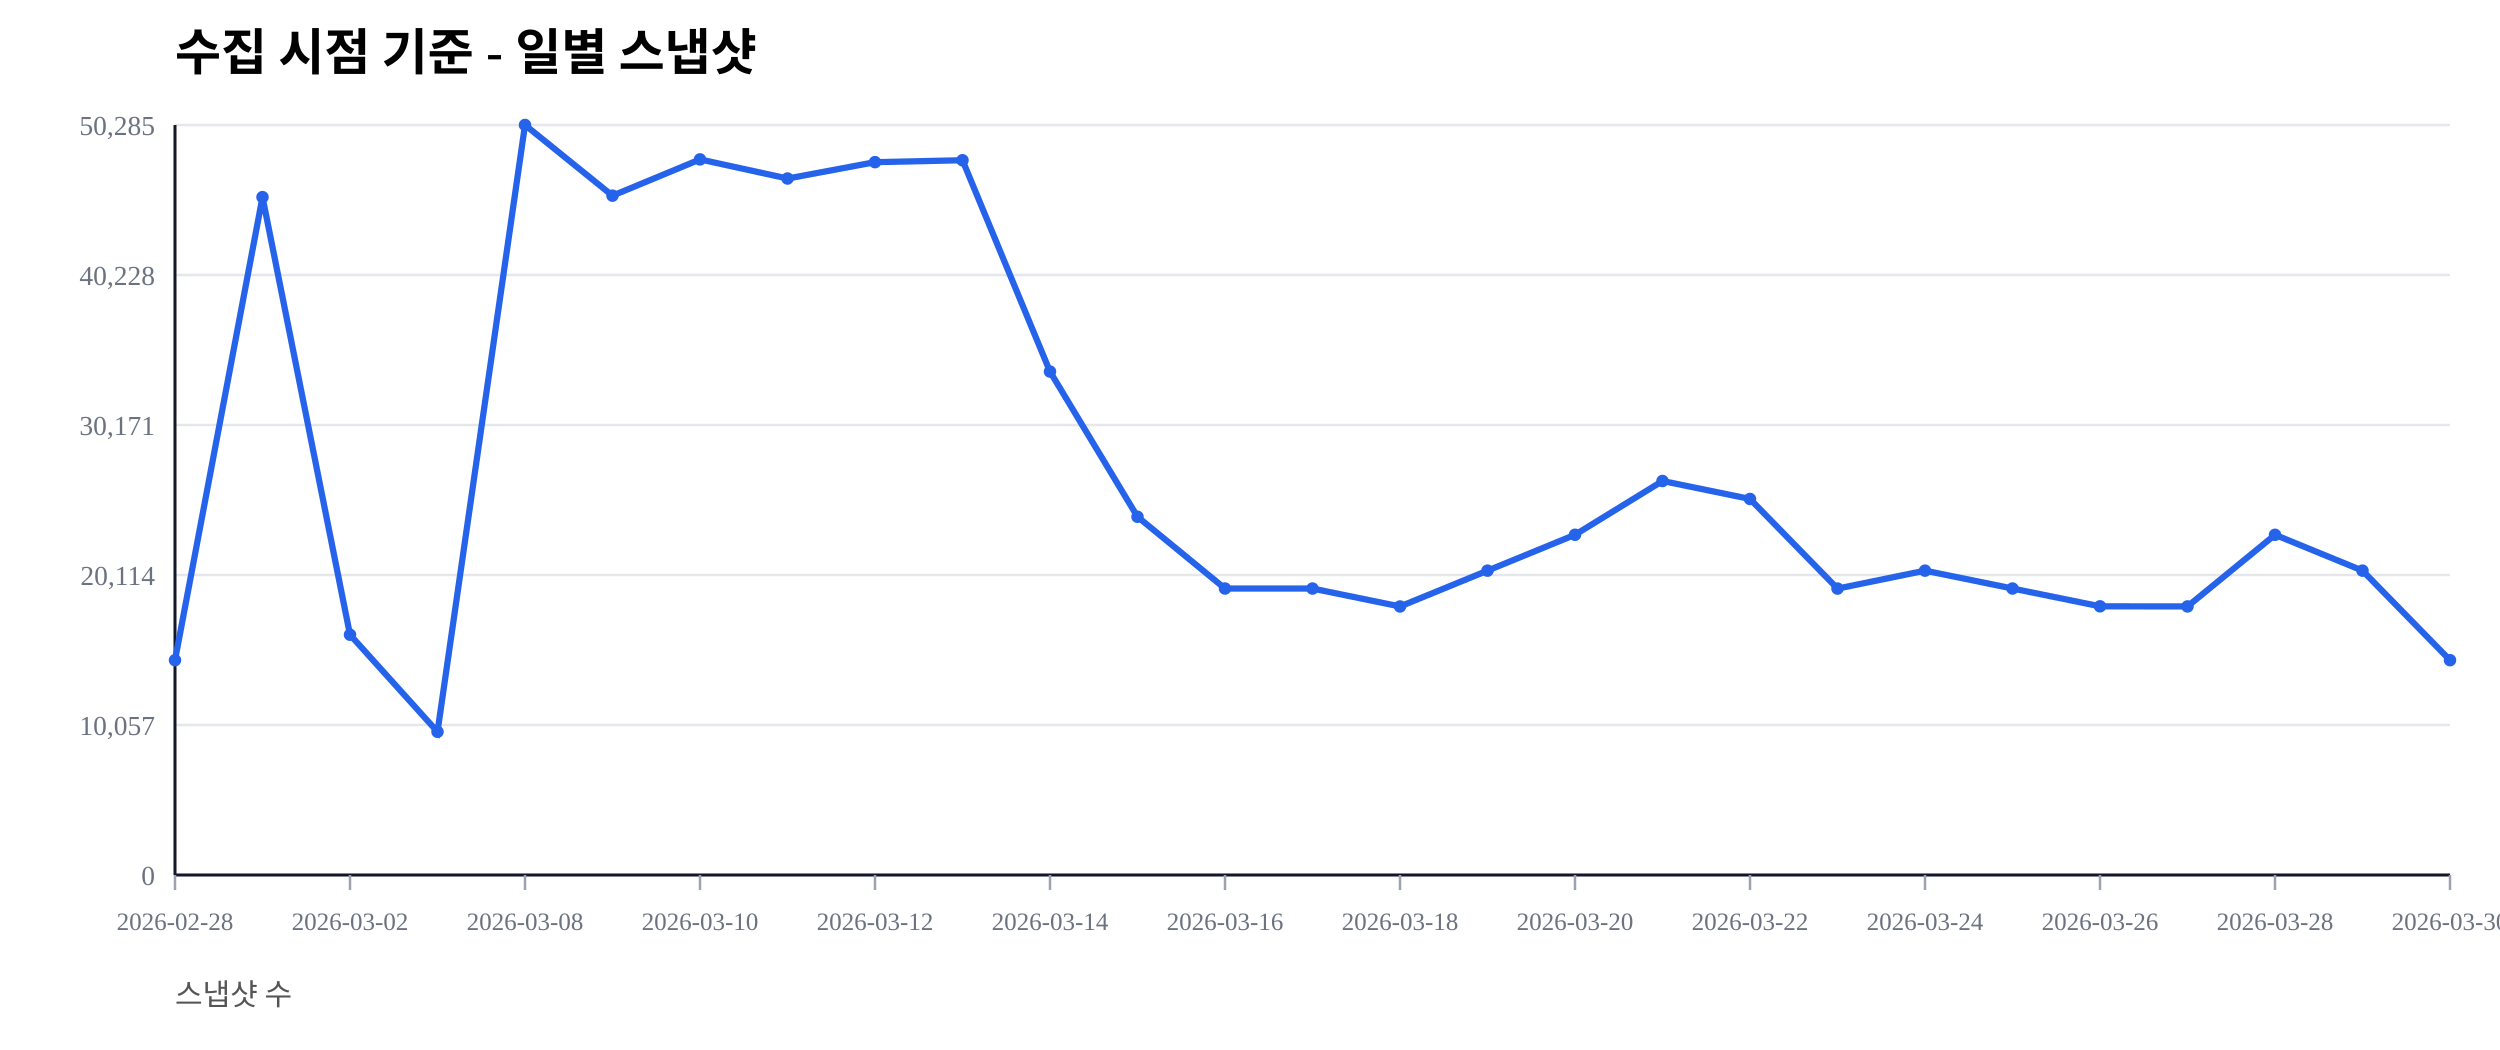
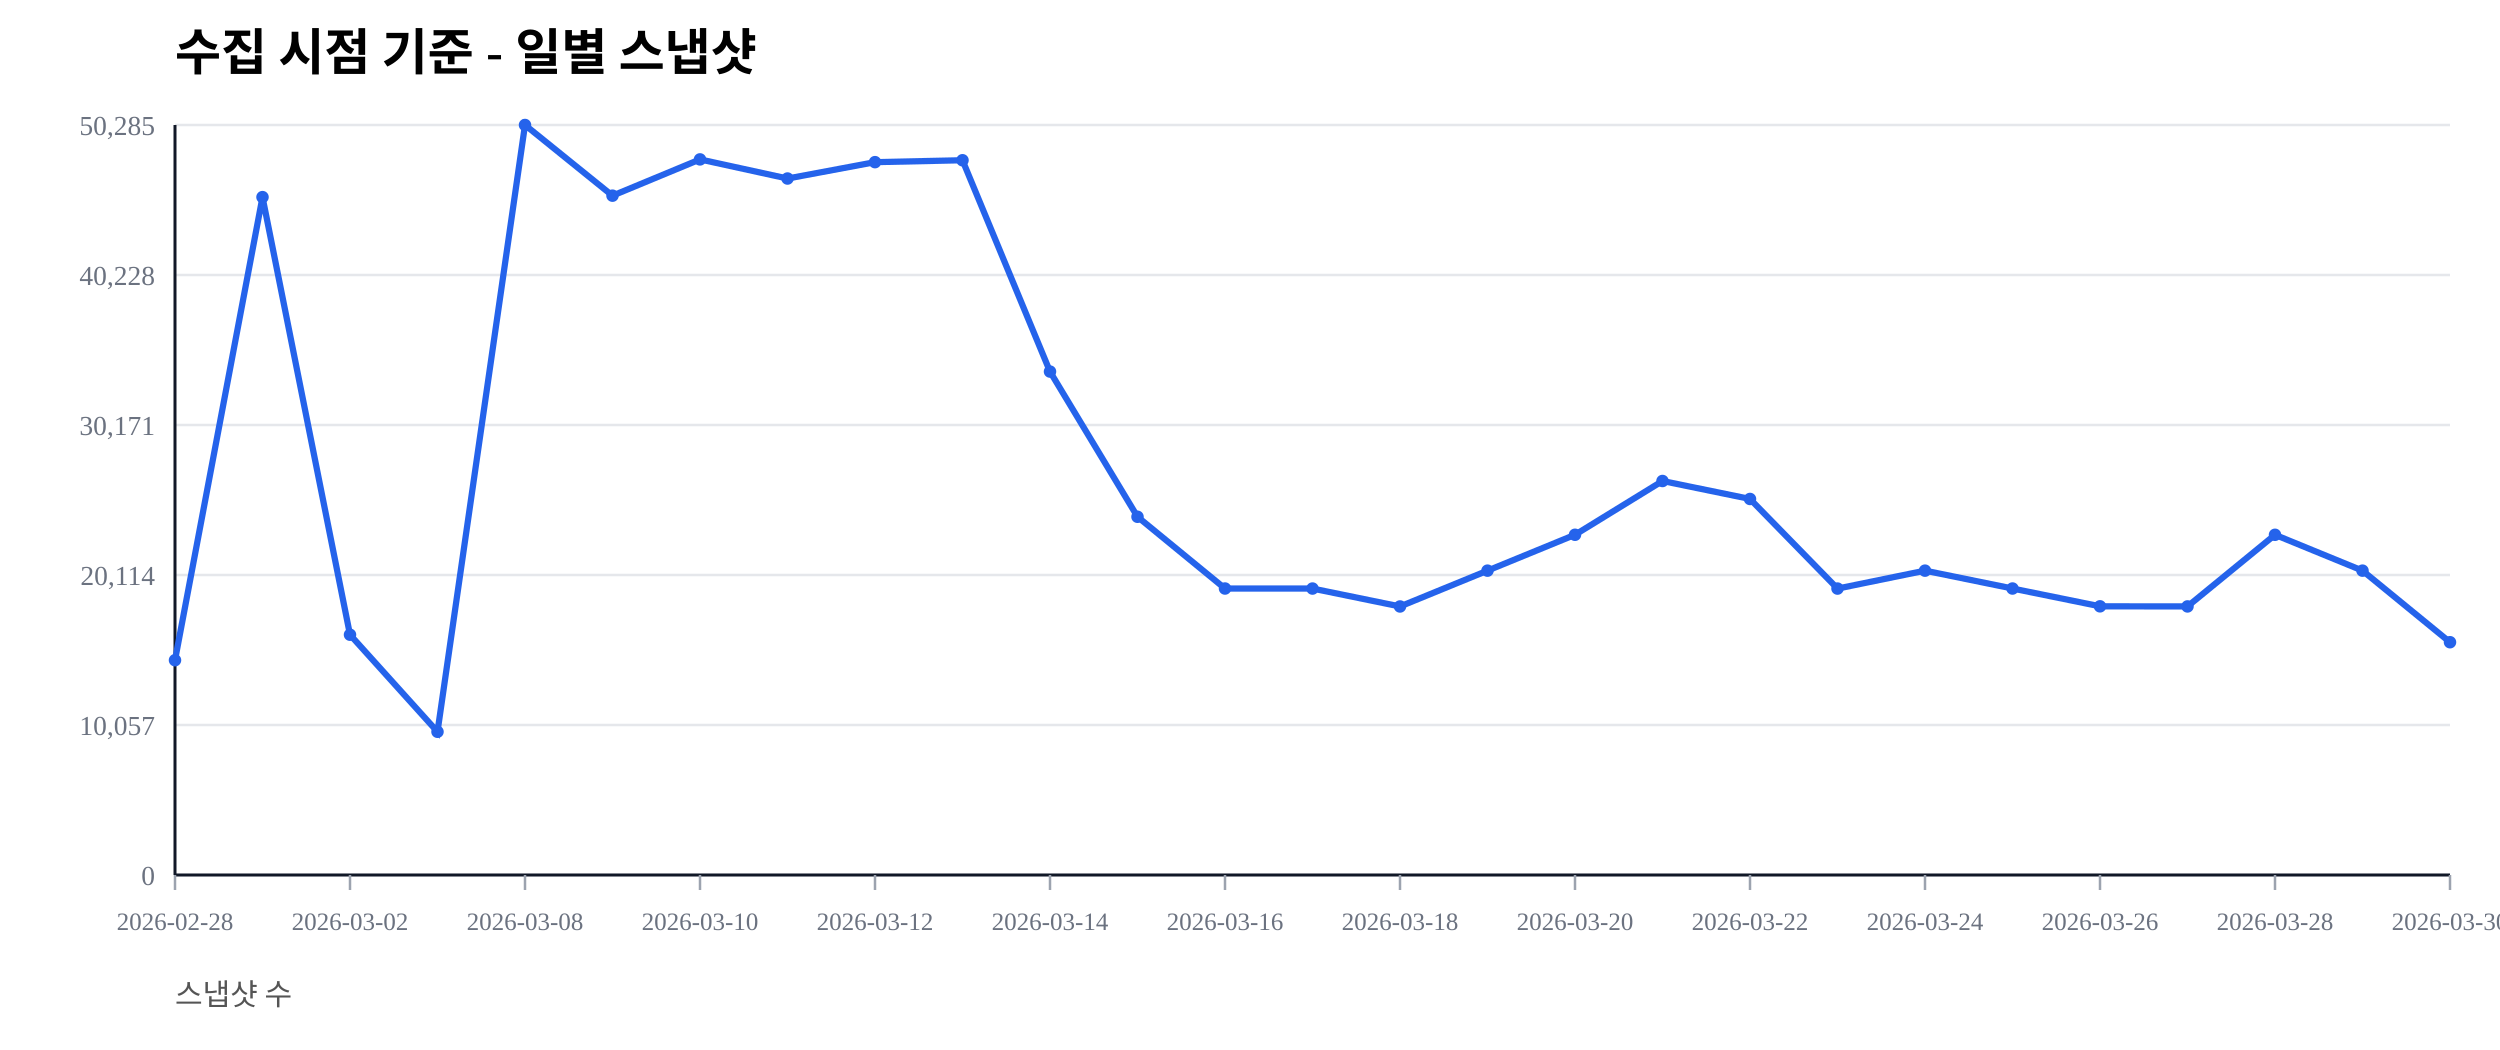
<svg xmlns="http://www.w3.org/2000/svg" width="1000" height="420" viewBox="0 0 1000 420">
  <rect width="100%" height="100%" fill="#ffffff" />
  <text x="70" y="28" font-size="20" font-weight="600">수집 시점 기준 - 일별 스냅샷</text>
  <text x="70" y="402" font-size="12" fill="#555">스냅샷 수</text>
  <line x1="70" y1="350.00" x2="980" y2="350.00" stroke="#e5e7eb" stroke-width="1" />
  <text x="62" y="354.00" font-size="11" fill="#6b7280" text-anchor="end">0</text>
  <line x1="70" y1="290.00" x2="980" y2="290.00" stroke="#e5e7eb" stroke-width="1" />
  <text x="62" y="294.00" font-size="11" fill="#6b7280" text-anchor="end">10,057</text>
  <line x1="70" y1="230.00" x2="980" y2="230.00" stroke="#e5e7eb" stroke-width="1" />
  <text x="62" y="234.00" font-size="11" fill="#6b7280" text-anchor="end">20,114</text>
  <line x1="70" y1="170.00" x2="980" y2="170.00" stroke="#e5e7eb" stroke-width="1" />
  <text x="62" y="174.00" font-size="11" fill="#6b7280" text-anchor="end">30,171</text>
  <line x1="70" y1="110.00" x2="980" y2="110.00" stroke="#e5e7eb" stroke-width="1" />
  <text x="62" y="114.00" font-size="11" fill="#6b7280" text-anchor="end">40,228</text>
  <line x1="70" y1="50.00" x2="980" y2="50.00" stroke="#e5e7eb" stroke-width="1" />
  <text x="62" y="54.00" font-size="11" fill="#6b7280" text-anchor="end">50,285</text>
  <line x1="70" y1="350" x2="980" y2="350" stroke="#111827" stroke-width="1.2" />
  <line x1="70" y1="50" x2="70" y2="350" stroke="#111827" stroke-width="1.2" />
  <line x1="70.00" y1="350" x2="70.00" y2="356" stroke="#9ca3af" stroke-width="1" />
  <text x="70.00" y="372" font-size="10" fill="#6b7280" text-anchor="middle">2026-02-28</text>
  <line x1="140.00" y1="350" x2="140.00" y2="356" stroke="#9ca3af" stroke-width="1" />
  <text x="140.00" y="372" font-size="10" fill="#6b7280" text-anchor="middle">2026-03-02</text>
  <line x1="210.00" y1="350" x2="210.00" y2="356" stroke="#9ca3af" stroke-width="1" />
  <text x="210.00" y="372" font-size="10" fill="#6b7280" text-anchor="middle">2026-03-08</text>
  <line x1="280.00" y1="350" x2="280.00" y2="356" stroke="#9ca3af" stroke-width="1" />
  <text x="280.00" y="372" font-size="10" fill="#6b7280" text-anchor="middle">2026-03-10</text>
  <line x1="350.00" y1="350" x2="350.00" y2="356" stroke="#9ca3af" stroke-width="1" />
  <text x="350.00" y="372" font-size="10" fill="#6b7280" text-anchor="middle">2026-03-12</text>
  <line x1="420.00" y1="350" x2="420.00" y2="356" stroke="#9ca3af" stroke-width="1" />
  <text x="420.00" y="372" font-size="10" fill="#6b7280" text-anchor="middle">2026-03-14</text>
  <line x1="490.00" y1="350" x2="490.00" y2="356" stroke="#9ca3af" stroke-width="1" />
  <text x="490.00" y="372" font-size="10" fill="#6b7280" text-anchor="middle">2026-03-16</text>
  <line x1="560.00" y1="350" x2="560.00" y2="356" stroke="#9ca3af" stroke-width="1" />
  <text x="560.00" y="372" font-size="10" fill="#6b7280" text-anchor="middle">2026-03-18</text>
  <line x1="630.00" y1="350" x2="630.00" y2="356" stroke="#9ca3af" stroke-width="1" />
  <text x="630.00" y="372" font-size="10" fill="#6b7280" text-anchor="middle">2026-03-20</text>
  <line x1="700.00" y1="350" x2="700.00" y2="356" stroke="#9ca3af" stroke-width="1" />
  <text x="700.00" y="372" font-size="10" fill="#6b7280" text-anchor="middle">2026-03-22</text>
  <line x1="770.00" y1="350" x2="770.00" y2="356" stroke="#9ca3af" stroke-width="1" />
  <text x="770.00" y="372" font-size="10" fill="#6b7280" text-anchor="middle">2026-03-24</text>
  <line x1="840.00" y1="350" x2="840.00" y2="356" stroke="#9ca3af" stroke-width="1" />
  <text x="840.00" y="372" font-size="10" fill="#6b7280" text-anchor="middle">2026-03-26</text>
  <line x1="910.00" y1="350" x2="910.00" y2="356" stroke="#9ca3af" stroke-width="1" />
  <text x="910.00" y="372" font-size="10" fill="#6b7280" text-anchor="middle">2026-03-28</text>
  <line x1="980.00" y1="350" x2="980.00" y2="356" stroke="#9ca3af" stroke-width="1" />
  <text x="980.00" y="372" font-size="10" fill="#6b7280" text-anchor="middle">2026-03-30</text>
-   <polyline fill="none" stroke="#2563eb" stroke-width="2.5" points="70.00,264.08 105.00,78.85 140.00,253.89 175.00,292.71 210.00,50.00 245.00,78.27 280.00,63.76 315.00,71.41 350.00,64.86 385.00,64.10 420.00,148.63 455.00,206.71 490.00,235.41 525.00,235.42 560.00,242.59 595.00,228.26 630.00,213.91 665.00,192.40 700.00,199.59 735.00,235.43 770.00,228.26 805.00,235.41 840.00,242.53 875.00,242.57 910.00,213.92 945.00,228.26 980.00,264.07" />
+   <polyline fill="none" stroke="#2563eb" stroke-width="2.5" points="70.00,264.08 105.00,78.85 140.00,253.89 175.00,292.71 210.00,50.00 245.00,78.27 280.00,63.76 315.00,71.41 350.00,64.86 385.00,64.10 420.00,148.63 455.00,206.71 490.00,235.41 525.00,235.42 560.00,242.59 595.00,228.26 630.00,213.91 665.00,192.40 700.00,199.59 735.00,235.43 770.00,228.26 805.00,235.41 840.00,242.53 875.00,242.57 910.00,213.92 945.00,228.26 980.00,256.89" />
  <circle cx="70.00" cy="264.08" r="2.5" fill="#2563eb" />
  <circle cx="105.00" cy="78.85" r="2.5" fill="#2563eb" />
  <circle cx="140.00" cy="253.89" r="2.5" fill="#2563eb" />
  <circle cx="175.00" cy="292.71" r="2.5" fill="#2563eb" />
  <circle cx="210.00" cy="50.00" r="2.5" fill="#2563eb" />
  <circle cx="245.00" cy="78.27" r="2.5" fill="#2563eb" />
  <circle cx="280.00" cy="63.76" r="2.5" fill="#2563eb" />
  <circle cx="315.00" cy="71.41" r="2.5" fill="#2563eb" />
  <circle cx="350.00" cy="64.86" r="2.5" fill="#2563eb" />
  <circle cx="385.00" cy="64.10" r="2.5" fill="#2563eb" />
  <circle cx="420.00" cy="148.63" r="2.5" fill="#2563eb" />
  <circle cx="455.00" cy="206.71" r="2.5" fill="#2563eb" />
  <circle cx="490.00" cy="235.41" r="2.5" fill="#2563eb" />
  <circle cx="525.00" cy="235.42" r="2.5" fill="#2563eb" />
  <circle cx="560.00" cy="242.59" r="2.5" fill="#2563eb" />
  <circle cx="595.00" cy="228.26" r="2.5" fill="#2563eb" />
  <circle cx="630.00" cy="213.91" r="2.5" fill="#2563eb" />
  <circle cx="665.00" cy="192.40" r="2.5" fill="#2563eb" />
  <circle cx="700.00" cy="199.59" r="2.5" fill="#2563eb" />
  <circle cx="735.00" cy="235.43" r="2.5" fill="#2563eb" />
  <circle cx="770.00" cy="228.26" r="2.5" fill="#2563eb" />
  <circle cx="805.00" cy="235.41" r="2.5" fill="#2563eb" />
  <circle cx="840.00" cy="242.53" r="2.5" fill="#2563eb" />
  <circle cx="875.00" cy="242.57" r="2.5" fill="#2563eb" />
  <circle cx="910.00" cy="213.92" r="2.5" fill="#2563eb" />
  <circle cx="945.00" cy="228.26" r="2.5" fill="#2563eb" />
-   <circle cx="980.00" cy="264.07" r="2.5" fill="#2563eb" />
+   <circle cx="980.00" cy="256.89" r="2.5" fill="#2563eb" />
</svg>
